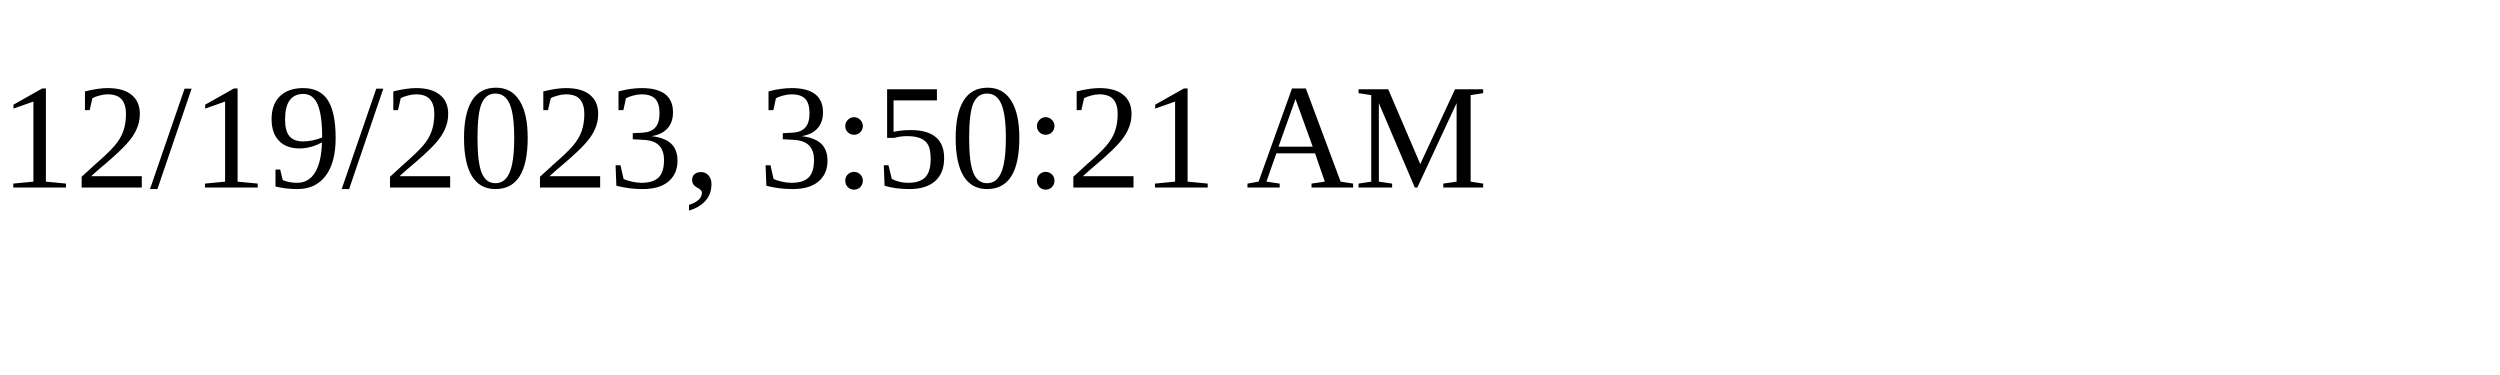
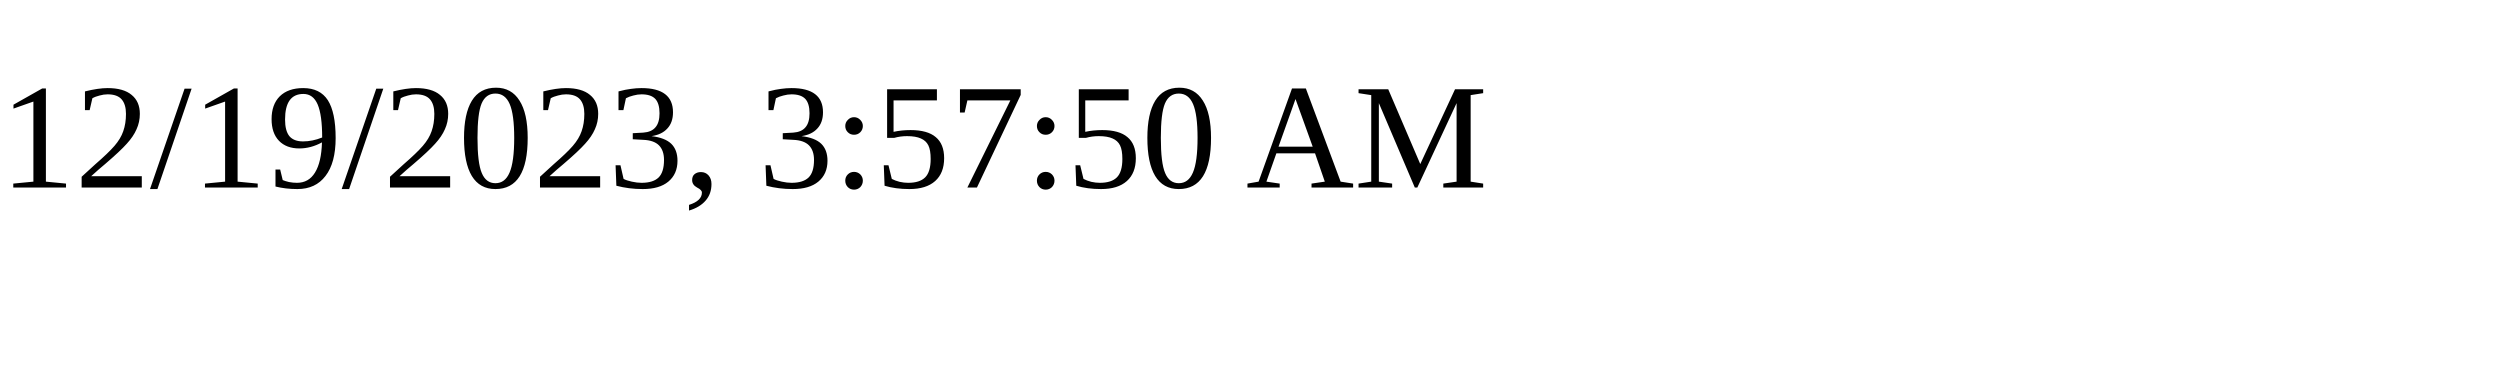
<svg xmlns="http://www.w3.org/2000/svg" height="30" width="200">
-   <text x="0" y="15">12/19/2023, 3:50:21 AM</text>
+   <text x="0" y="15">12/19/2023, 3:57:50 AM</text>
</svg>
